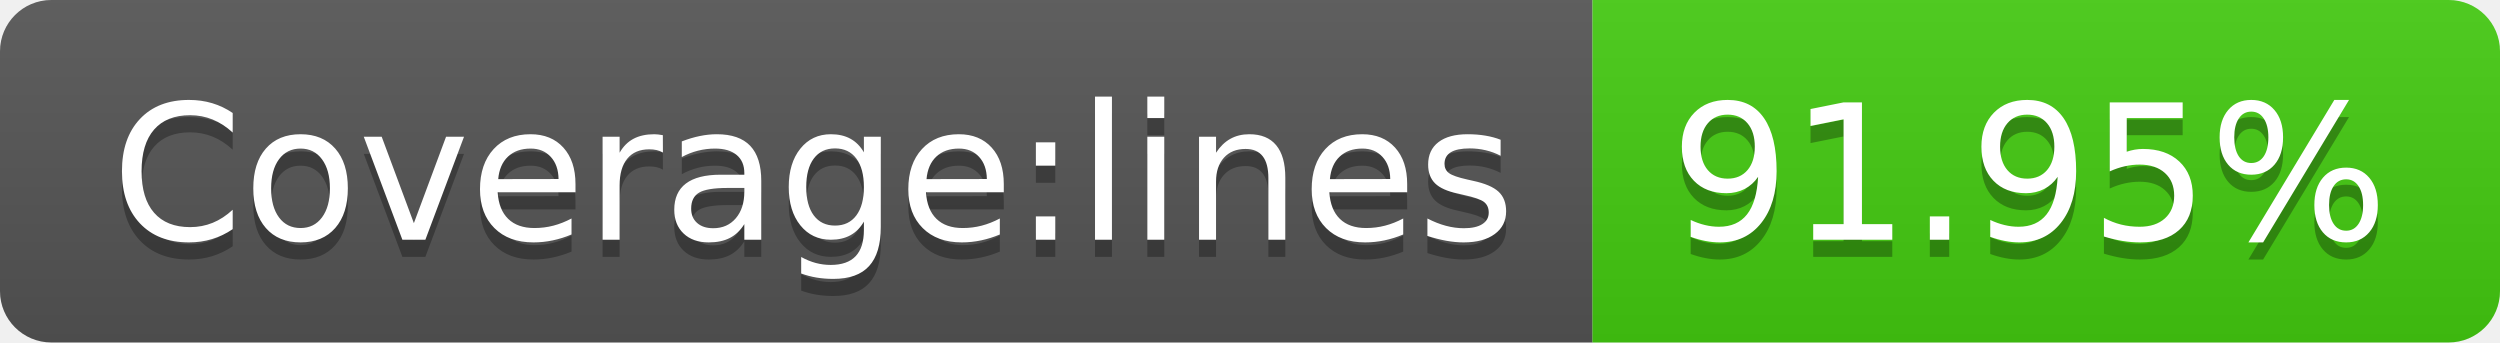
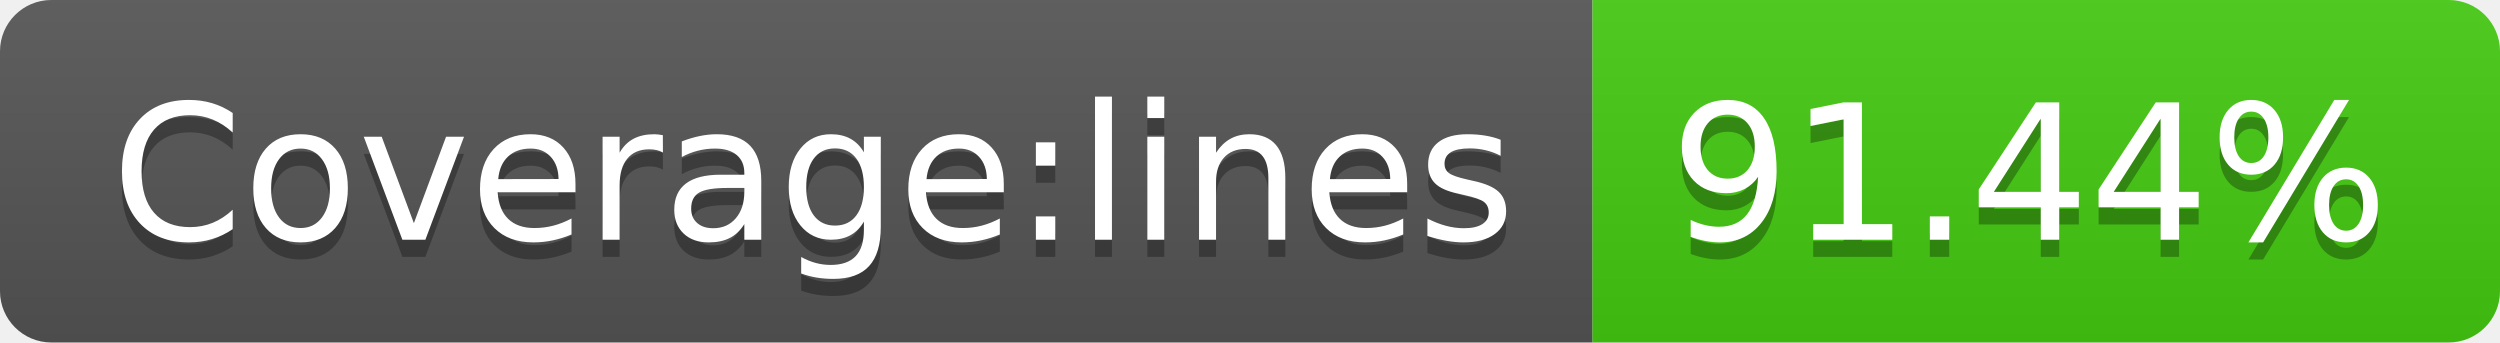
- <svg xmlns="http://www.w3.org/2000/svg" width="146" height="20" role="img" aria-label="Coverage:lines: 91.95%">
+ <svg xmlns="http://www.w3.org/2000/svg" width="146" height="20" role="img" aria-label="Coverage:lines: 91.44%">
  <linearGradient id="s" x2="0" y2="100%">
    <stop offset="0" stop-color="#bbb" stop-opacity=".1" />
    <stop offset="1" stop-opacity=".1" />
  </linearGradient>
  <clipPath id="r">
    <rect width="146" height="20" rx="3" fill="#fff" />
  </clipPath>
  <g clip-path="url(#r)">
    <rect width="93" height="20" fill="#555" />
    <rect x="93" width="53" height="20" fill="#4c1" />
    <rect width="146" height="20" fill="url(#s)" />
  </g>
  <g fill="#fff" text-anchor="middle" font-family="Verdana,Geneva,DejaVu Sans,sans-serif" text-rendering="geometricPrecision" font-size="110">
    <text aria-hidden="true" x="475" y="150" fill="#010101" fill-opacity=".3" transform="scale(.1)" textLength="830">Coverage:lines</text>
    <text x="475" y="140" transform="scale(.1)" fill="#fff" textLength="830">Coverage:lines</text>
-     <text aria-hidden="true" x="1185" y="150" fill="#010101" fill-opacity=".3" transform="scale(.1)" textLength="430">91.95%</text>
-     <text x="1185" y="140" transform="scale(.1)" fill="#fff" textLength="430">91.95%</text>
+     <text aria-hidden="true" x="1185" y="150" fill="#010101" fill-opacity=".3" transform="scale(.1)" textLength="430">91.44%</text>
+     <text x="1185" y="140" transform="scale(.1)" fill="#fff" textLength="430">91.44%</text>
  </g>
</svg>
